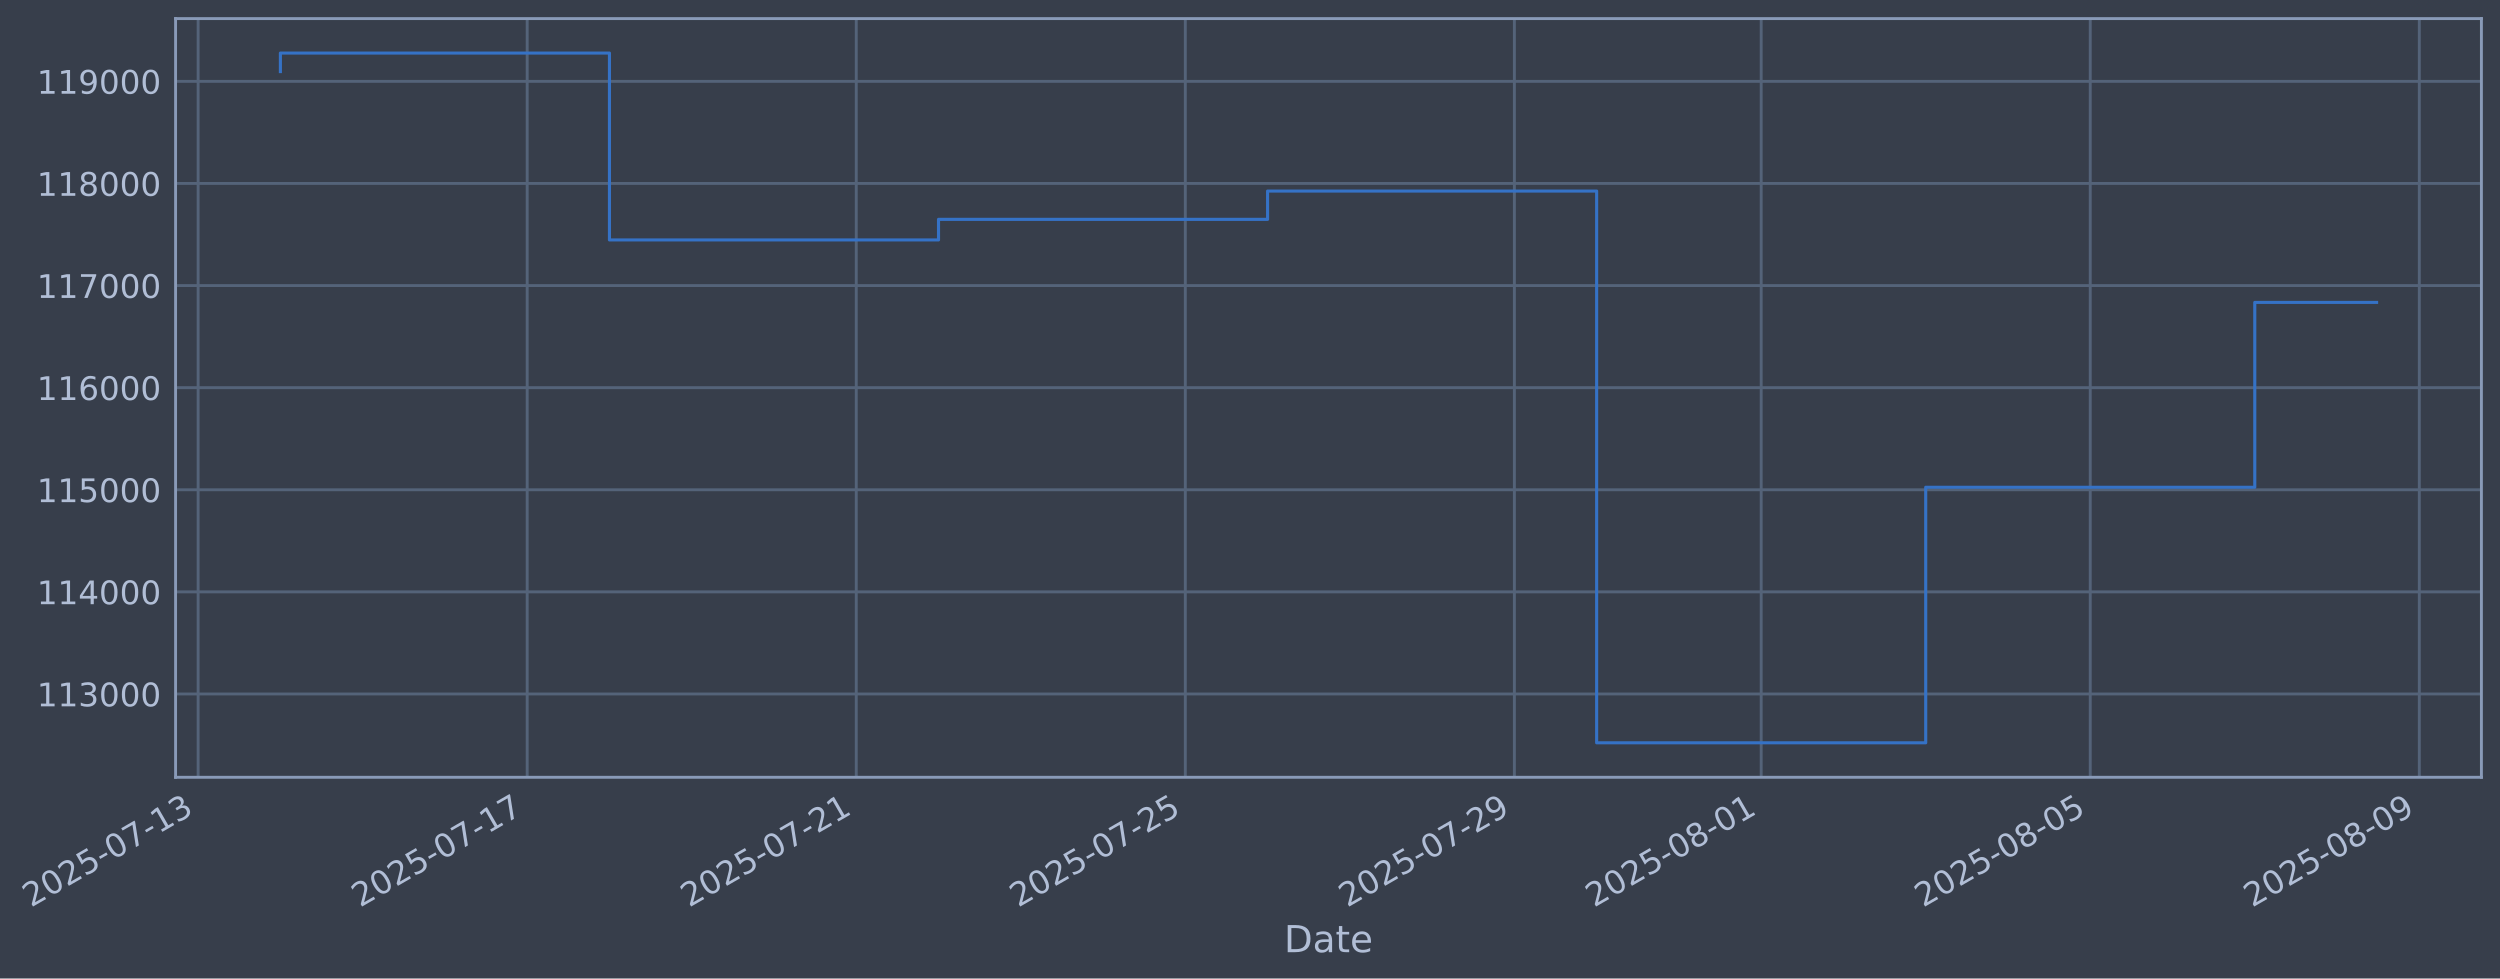
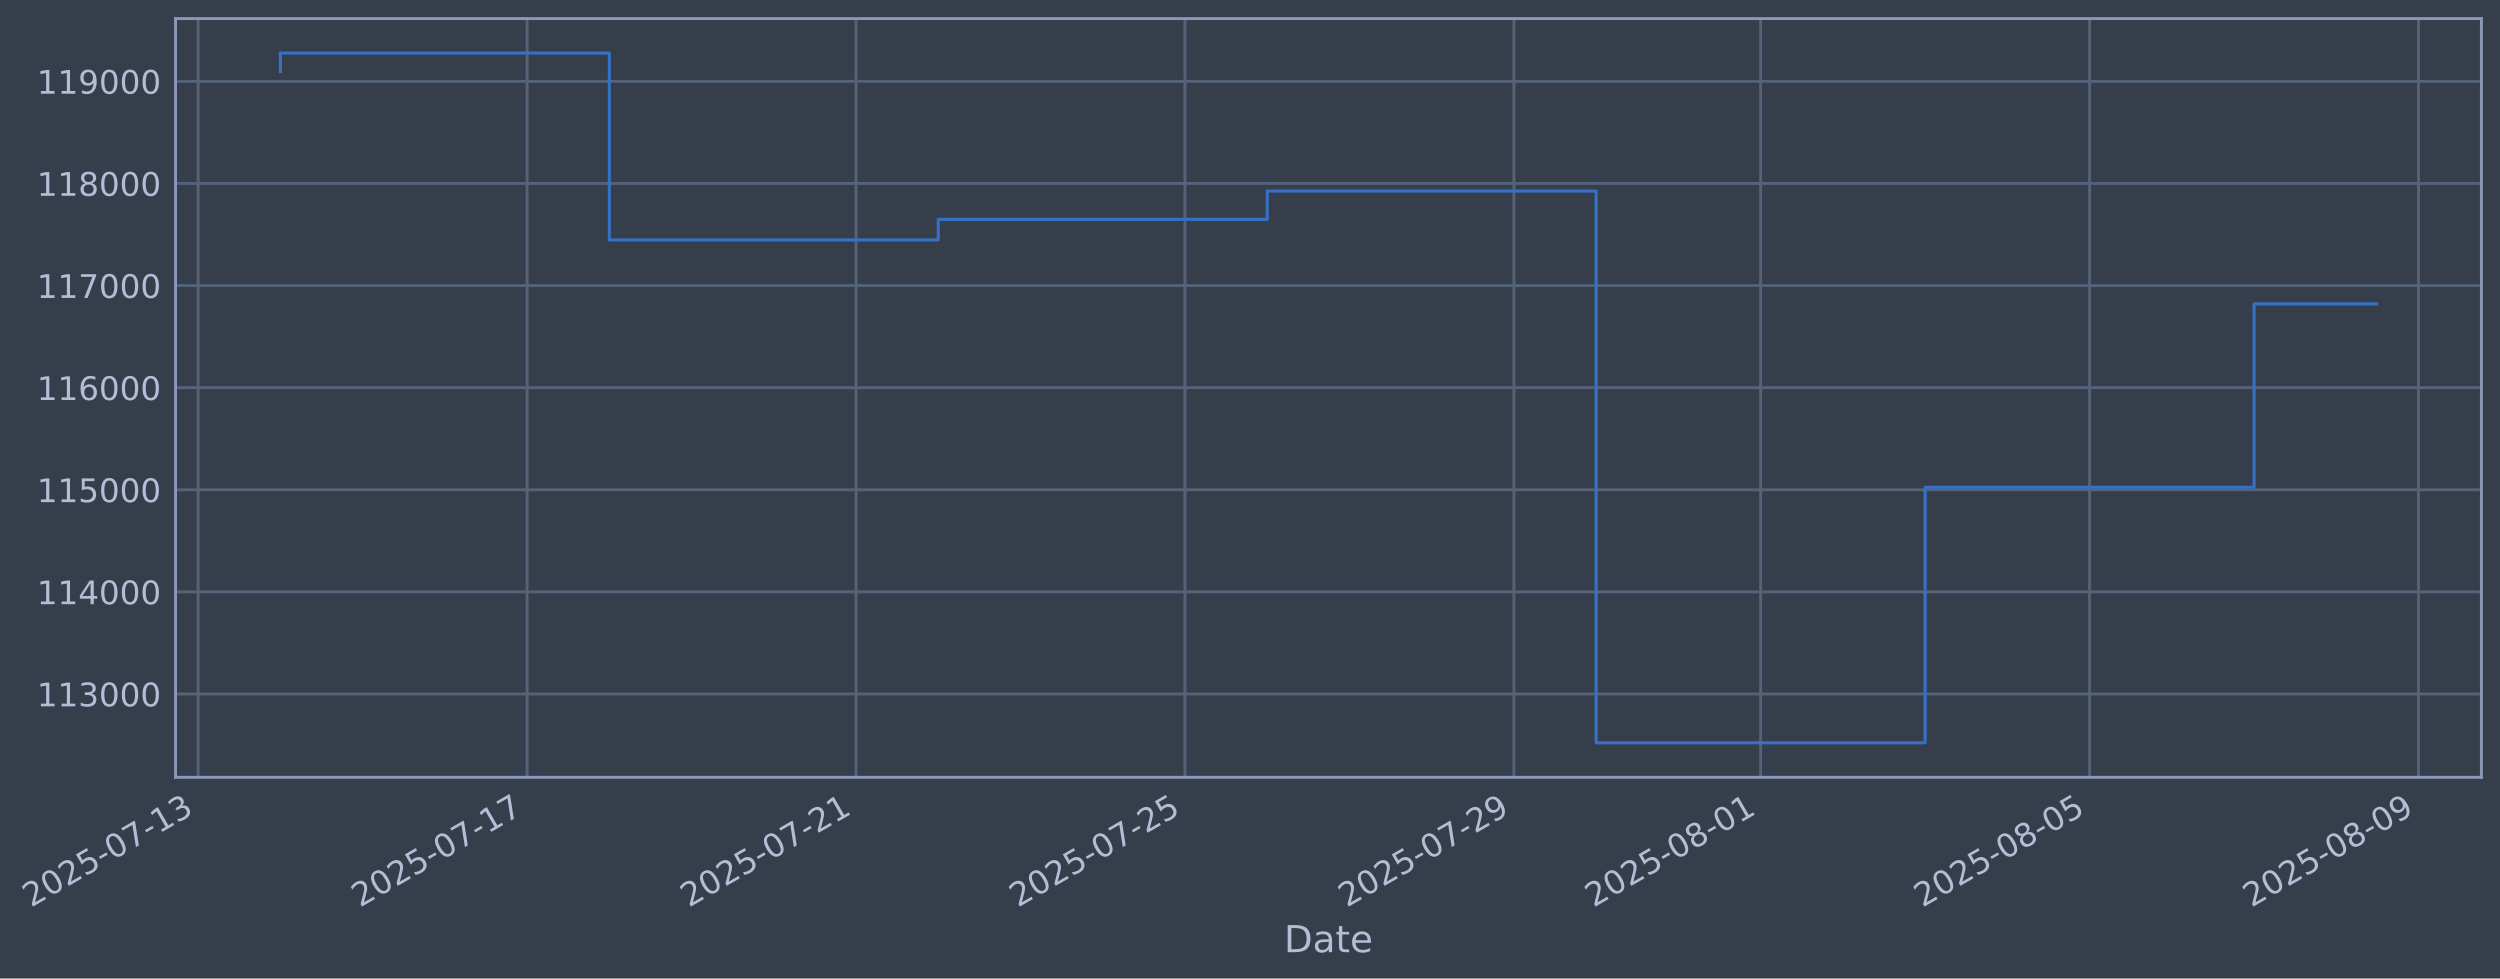
- <svg xmlns="http://www.w3.org/2000/svg" xmlns:xlink="http://www.w3.org/1999/xlink" width="967.984pt" height="378.87pt" viewBox="0 0 967.984 378.87" version="1.1">
+ <svg xmlns="http://www.w3.org/2000/svg" xmlns:xlink="http://www.w3.org/1999/xlink" width="967.972pt" height="378.87pt" viewBox="0 0 967.972 378.87" version="1.1">
  <defs>
    <style type="text/css">*{stroke-linejoin: round; stroke-linecap: butt}</style>
  </defs>
  <g id="figure_1">
    <g id="patch_1">
-       <path d="M 0 378.87  L 967.984 378.87  L 967.984 0  L 0 0  z " style="fill: #373e4b" />
+       <path d="M 0 378.87  L 967.972 378.87  L 967.972 0  L 0 0  z " style="fill: #373e4b" />
    </g>
    <g id="axes_1">
      <g id="patch_2">
-         <path d="M 67.984 300.96  L 960.784 300.96  L 960.784 7.2  L 67.984 7.2  z " style="fill: #373e4b" />
+         <path d="M 67.972 300.96  L 960.772 300.96  L 960.772 7.2  L 67.972 7.2  z " style="fill: #373e4b" />
      </g>
      <g id="matplotlib.axis_1">
        <g id="xtick_1">
          <g id="line2d_1">
-             <path d="M 76.713 300.96  L 76.713 7.2  " clip-path="url(#p1925d6d5ec)" style="fill: none; stroke: #546379; stroke-width: 1.12; stroke-linecap: square" />
+             <path d="M 76.713 300.96  L 76.713 7.2  " clip-path="url(#pe964fba6fb)" style="fill: none; stroke: #546379; stroke-width: 1.12; stroke-linecap: square" />
          </g>
          <g id="line2d_2" />
          <g id="text_1">
            <g style="fill: #b1bed6" transform="translate(11.98702 351.4642) rotate(-30) scale(0.126 -0.126)">
              <defs>
                <path id="DejaVuSans-32" d="M 1228 531  L 3431 531  L 3431 0  L 469 0  L 469 531  Q 828 903 1448 1529  Q 2069 2156 2228 2338  Q 2531 2678 2651 2914  Q 2772 3150 2772 3378  Q 2772 3750 2511 3984  Q 2250 4219 1831 4219  Q 1534 4219 1204 4116  Q 875 4013 500 3803  L 500 4441  Q 881 4594 1212 4672  Q 1544 4750 1819 4750  Q 2544 4750 2975 4387  Q 3406 4025 3406 3419  Q 3406 3131 3298 2873  Q 3191 2616 2906 2266  Q 2828 2175 2409 1742  Q 1991 1309 1228 531  z " transform="scale(0.015625)" />
                <path id="DejaVuSans-30" d="M 2034 4250  Q 1547 4250 1301 3770  Q 1056 3291 1056 2328  Q 1056 1369 1301 889  Q 1547 409 2034 409  Q 2525 409 2770 889  Q 3016 1369 3016 2328  Q 3016 3291 2770 3770  Q 2525 4250 2034 4250  z M 2034 4750  Q 2819 4750 3233 4129  Q 3647 3509 3647 2328  Q 3647 1150 3233 529  Q 2819 -91 2034 -91  Q 1250 -91 836 529  Q 422 1150 422 2328  Q 422 3509 836 4129  Q 1250 4750 2034 4750  z " transform="scale(0.015625)" />
                <path id="DejaVuSans-35" d="M 691 4666  L 3169 4666  L 3169 4134  L 1269 4134  L 1269 2991  Q 1406 3038 1543 3061  Q 1681 3084 1819 3084  Q 2600 3084 3056 2656  Q 3513 2228 3513 1497  Q 3513 744 3044 326  Q 2575 -91 1722 -91  Q 1428 -91 1123 -41  Q 819 9 494 109  L 494 744  Q 775 591 1075 516  Q 1375 441 1709 441  Q 2250 441 2565 725  Q 2881 1009 2881 1497  Q 2881 1984 2565 2268  Q 2250 2553 1709 2553  Q 1456 2553 1204 2497  Q 953 2441 691 2322  L 691 4666  z " transform="scale(0.015625)" />
                <path id="DejaVuSans-2d" d="M 313 2009  L 1997 2009  L 1997 1497  L 313 1497  L 313 2009  z " transform="scale(0.015625)" />
                <path id="DejaVuSans-37" d="M 525 4666  L 3525 4666  L 3525 4397  L 1831 0  L 1172 0  L 2766 4134  L 525 4134  L 525 4666  z " transform="scale(0.015625)" />
                <path id="DejaVuSans-31" d="M 794 531  L 1825 531  L 1825 4091  L 703 3866  L 703 4441  L 1819 4666  L 2450 4666  L 2450 531  L 3481 531  L 3481 0  L 794 0  L 794 531  z " transform="scale(0.015625)" />
                <path id="DejaVuSans-33" d="M 2597 2516  Q 3050 2419 3304 2112  Q 3559 1806 3559 1356  Q 3559 666 3084 287  Q 2609 -91 1734 -91  Q 1441 -91 1130 -33  Q 819 25 488 141  L 488 750  Q 750 597 1062 519  Q 1375 441 1716 441  Q 2309 441 2620 675  Q 2931 909 2931 1356  Q 2931 1769 2642 2001  Q 2353 2234 1838 2234  L 1294 2234  L 1294 2753  L 1863 2753  Q 2328 2753 2575 2939  Q 2822 3125 2822 3475  Q 2822 3834 2567 4026  Q 2313 4219 1838 4219  Q 1578 4219 1281 4162  Q 984 4106 628 3988  L 628 4550  Q 988 4650 1302 4700  Q 1616 4750 1894 4750  Q 2613 4750 3031 4423  Q 3450 4097 3450 3541  Q 3450 3153 3228 2886  Q 3006 2619 2597 2516  z " transform="scale(0.015625)" />
              </defs>
              <use xlink:href="#DejaVuSans-32" />
              <use xlink:href="#DejaVuSans-30" transform="translate(63.62305 0)" />
              <use xlink:href="#DejaVuSans-32" transform="translate(127.2461 0)" />
              <use xlink:href="#DejaVuSans-35" transform="translate(190.8691 0)" />
              <use xlink:href="#DejaVuSans-2d" transform="translate(254.4922 0)" />
              <use xlink:href="#DejaVuSans-30" transform="translate(290.5762 0)" />
              <use xlink:href="#DejaVuSans-37" transform="translate(354.1992 0)" />
              <use xlink:href="#DejaVuSans-2d" transform="translate(417.8223 0)" />
              <use xlink:href="#DejaVuSans-31" transform="translate(453.9062 0)" />
              <use xlink:href="#DejaVuSans-33" transform="translate(517.5293 0)" />
            </g>
          </g>
        </g>
        <g id="xtick_2">
          <g id="line2d_3">
-             <path d="M 204.124 300.96  L 204.124 7.2  " clip-path="url(#p1925d6d5ec)" style="fill: none; stroke: #546379; stroke-width: 1.12; stroke-linecap: square" />
+             <path d="M 204.078 300.96  L 204.078 7.2  " clip-path="url(#pe964fba6fb)" style="fill: none; stroke: #546379; stroke-width: 1.12; stroke-linecap: square" />
          </g>
          <g id="line2d_4" />
          <g id="text_2">
-             <g style="fill: #b1bed6" transform="translate(139.3985 351.4642) rotate(-30) scale(0.126 -0.126)">
+             <g style="fill: #b1bed6" transform="translate(139.3526 351.4642) rotate(-30) scale(0.126 -0.126)">
              <use xlink:href="#DejaVuSans-32" />
              <use xlink:href="#DejaVuSans-30" transform="translate(63.62305 0)" />
              <use xlink:href="#DejaVuSans-32" transform="translate(127.2461 0)" />
              <use xlink:href="#DejaVuSans-35" transform="translate(190.8691 0)" />
              <use xlink:href="#DejaVuSans-2d" transform="translate(254.4922 0)" />
              <use xlink:href="#DejaVuSans-30" transform="translate(290.5762 0)" />
              <use xlink:href="#DejaVuSans-37" transform="translate(354.1992 0)" />
              <use xlink:href="#DejaVuSans-2d" transform="translate(417.8223 0)" />
              <use xlink:href="#DejaVuSans-31" transform="translate(453.9062 0)" />
              <use xlink:href="#DejaVuSans-37" transform="translate(517.5293 0)" />
            </g>
          </g>
        </g>
        <g id="xtick_3">
          <g id="line2d_5">
-             <path d="M 331.535 300.96  L 331.535 7.2  " clip-path="url(#p1925d6d5ec)" style="fill: none; stroke: #546379; stroke-width: 1.12; stroke-linecap: square" />
+             <path d="M 331.444 300.96  L 331.444 7.2  " clip-path="url(#pe964fba6fb)" style="fill: none; stroke: #546379; stroke-width: 1.12; stroke-linecap: square" />
          </g>
          <g id="line2d_6" />
          <g id="text_3">
-             <g style="fill: #b1bed6" transform="translate(266.81 351.4642) rotate(-30) scale(0.126 -0.126)">
+             <g style="fill: #b1bed6" transform="translate(266.7182 351.4642) rotate(-30) scale(0.126 -0.126)">
              <use xlink:href="#DejaVuSans-32" />
              <use xlink:href="#DejaVuSans-30" transform="translate(63.62305 0)" />
              <use xlink:href="#DejaVuSans-32" transform="translate(127.2461 0)" />
              <use xlink:href="#DejaVuSans-35" transform="translate(190.8691 0)" />
              <use xlink:href="#DejaVuSans-2d" transform="translate(254.4922 0)" />
              <use xlink:href="#DejaVuSans-30" transform="translate(290.5762 0)" />
              <use xlink:href="#DejaVuSans-37" transform="translate(354.1992 0)" />
              <use xlink:href="#DejaVuSans-2d" transform="translate(417.8223 0)" />
              <use xlink:href="#DejaVuSans-32" transform="translate(453.9062 0)" />
              <use xlink:href="#DejaVuSans-31" transform="translate(517.5293 0)" />
            </g>
          </g>
        </g>
        <g id="xtick_4">
          <g id="line2d_7">
-             <path d="M 458.947 300.96  L 458.947 7.2  " clip-path="url(#p1925d6d5ec)" style="fill: none; stroke: #546379; stroke-width: 1.12; stroke-linecap: square" />
+             <path d="M 458.809 300.96  L 458.809 7.2  " clip-path="url(#pe964fba6fb)" style="fill: none; stroke: #546379; stroke-width: 1.12; stroke-linecap: square" />
          </g>
          <g id="line2d_8" />
          <g id="text_4">
-             <g style="fill: #b1bed6" transform="translate(394.2215 351.4642) rotate(-30) scale(0.126 -0.126)">
+             <g style="fill: #b1bed6" transform="translate(394.0838 351.4642) rotate(-30) scale(0.126 -0.126)">
              <use xlink:href="#DejaVuSans-32" />
              <use xlink:href="#DejaVuSans-30" transform="translate(63.62305 0)" />
              <use xlink:href="#DejaVuSans-32" transform="translate(127.2461 0)" />
              <use xlink:href="#DejaVuSans-35" transform="translate(190.8691 0)" />
              <use xlink:href="#DejaVuSans-2d" transform="translate(254.4922 0)" />
              <use xlink:href="#DejaVuSans-30" transform="translate(290.5762 0)" />
              <use xlink:href="#DejaVuSans-37" transform="translate(354.1992 0)" />
              <use xlink:href="#DejaVuSans-2d" transform="translate(417.8223 0)" />
              <use xlink:href="#DejaVuSans-32" transform="translate(453.9062 0)" />
              <use xlink:href="#DejaVuSans-35" transform="translate(517.5293 0)" />
            </g>
          </g>
        </g>
        <g id="xtick_5">
          <g id="line2d_9">
-             <path d="M 586.358 300.96  L 586.358 7.2  " clip-path="url(#p1925d6d5ec)" style="fill: none; stroke: #546379; stroke-width: 1.12; stroke-linecap: square" />
+             <path d="M 586.175 300.96  L 586.175 7.2  " clip-path="url(#pe964fba6fb)" style="fill: none; stroke: #546379; stroke-width: 1.12; stroke-linecap: square" />
          </g>
          <g id="line2d_10" />
          <g id="text_5">
-             <g style="fill: #b1bed6" transform="translate(521.6329 351.4642) rotate(-30) scale(0.126 -0.126)">
+             <g style="fill: #b1bed6" transform="translate(521.4494 351.4642) rotate(-30) scale(0.126 -0.126)">
              <defs>
                <path id="DejaVuSans-39" d="M 703 97  L 703 672  Q 941 559 1184 500  Q 1428 441 1663 441  Q 2288 441 2617 861  Q 2947 1281 2994 2138  Q 2813 1869 2534 1725  Q 2256 1581 1919 1581  Q 1219 1581 811 2004  Q 403 2428 403 3163  Q 403 3881 828 4315  Q 1253 4750 1959 4750  Q 2769 4750 3195 4129  Q 3622 3509 3622 2328  Q 3622 1225 3098 567  Q 2575 -91 1691 -91  Q 1453 -91 1209 -44  Q 966 3 703 97  z M 1959 2075  Q 2384 2075 2632 2365  Q 2881 2656 2881 3163  Q 2881 3666 2632 3958  Q 2384 4250 1959 4250  Q 1534 4250 1286 3958  Q 1038 3666 1038 3163  Q 1038 2656 1286 2365  Q 1534 2075 1959 2075  z " transform="scale(0.015625)" />
              </defs>
              <use xlink:href="#DejaVuSans-32" />
              <use xlink:href="#DejaVuSans-30" transform="translate(63.62305 0)" />
              <use xlink:href="#DejaVuSans-32" transform="translate(127.2461 0)" />
              <use xlink:href="#DejaVuSans-35" transform="translate(190.8691 0)" />
              <use xlink:href="#DejaVuSans-2d" transform="translate(254.4922 0)" />
              <use xlink:href="#DejaVuSans-30" transform="translate(290.5762 0)" />
              <use xlink:href="#DejaVuSans-37" transform="translate(354.1992 0)" />
              <use xlink:href="#DejaVuSans-2d" transform="translate(417.8223 0)" />
              <use xlink:href="#DejaVuSans-32" transform="translate(453.9062 0)" />
              <use xlink:href="#DejaVuSans-39" transform="translate(517.5293 0)" />
            </g>
          </g>
        </g>
        <g id="xtick_6">
          <g id="line2d_11">
-             <path d="M 681.917 300.96  L 681.917 7.2  " clip-path="url(#p1925d6d5ec)" style="fill: none; stroke: #546379; stroke-width: 1.12; stroke-linecap: square" />
+             <path d="M 681.699 300.96  L 681.699 7.2  " clip-path="url(#pe964fba6fb)" style="fill: none; stroke: #546379; stroke-width: 1.12; stroke-linecap: square" />
          </g>
          <g id="line2d_12" />
          <g id="text_6">
-             <g style="fill: #b1bed6" transform="translate(617.1915 351.4642) rotate(-30) scale(0.126 -0.126)">
+             <g style="fill: #b1bed6" transform="translate(616.9736 351.4642) rotate(-30) scale(0.126 -0.126)">
              <defs>
                <path id="DejaVuSans-38" d="M 2034 2216  Q 1584 2216 1326 1975  Q 1069 1734 1069 1313  Q 1069 891 1326 650  Q 1584 409 2034 409  Q 2484 409 2743 651  Q 3003 894 3003 1313  Q 3003 1734 2745 1975  Q 2488 2216 2034 2216  z M 1403 2484  Q 997 2584 770 2862  Q 544 3141 544 3541  Q 544 4100 942 4425  Q 1341 4750 2034 4750  Q 2731 4750 3128 4425  Q 3525 4100 3525 3541  Q 3525 3141 3298 2862  Q 3072 2584 2669 2484  Q 3125 2378 3379 2068  Q 3634 1759 3634 1313  Q 3634 634 3220 271  Q 2806 -91 2034 -91  Q 1263 -91 848 271  Q 434 634 434 1313  Q 434 1759 690 2068  Q 947 2378 1403 2484  z M 1172 3481  Q 1172 3119 1398 2916  Q 1625 2713 2034 2713  Q 2441 2713 2670 2916  Q 2900 3119 2900 3481  Q 2900 3844 2670 4047  Q 2441 4250 2034 4250  Q 1625 4250 1398 4047  Q 1172 3844 1172 3481  z " transform="scale(0.015625)" />
              </defs>
              <use xlink:href="#DejaVuSans-32" />
              <use xlink:href="#DejaVuSans-30" transform="translate(63.62305 0)" />
              <use xlink:href="#DejaVuSans-32" transform="translate(127.2461 0)" />
              <use xlink:href="#DejaVuSans-35" transform="translate(190.8691 0)" />
              <use xlink:href="#DejaVuSans-2d" transform="translate(254.4922 0)" />
              <use xlink:href="#DejaVuSans-30" transform="translate(290.5762 0)" />
              <use xlink:href="#DejaVuSans-38" transform="translate(354.1992 0)" />
              <use xlink:href="#DejaVuSans-2d" transform="translate(417.8223 0)" />
              <use xlink:href="#DejaVuSans-30" transform="translate(453.9062 0)" />
              <use xlink:href="#DejaVuSans-31" transform="translate(517.5293 0)" />
            </g>
          </g>
        </g>
        <g id="xtick_7">
          <g id="line2d_13">
-             <path d="M 809.329 300.96  L 809.329 7.2  " clip-path="url(#p1925d6d5ec)" style="fill: none; stroke: #546379; stroke-width: 1.12; stroke-linecap: square" />
+             <path d="M 809.065 300.96  L 809.065 7.2  " clip-path="url(#pe964fba6fb)" style="fill: none; stroke: #546379; stroke-width: 1.12; stroke-linecap: square" />
          </g>
          <g id="line2d_14" />
          <g id="text_7">
-             <g style="fill: #b1bed6" transform="translate(744.603 351.4642) rotate(-30) scale(0.126 -0.126)">
+             <g style="fill: #b1bed6" transform="translate(744.3392 351.4642) rotate(-30) scale(0.126 -0.126)">
              <use xlink:href="#DejaVuSans-32" />
              <use xlink:href="#DejaVuSans-30" transform="translate(63.62305 0)" />
              <use xlink:href="#DejaVuSans-32" transform="translate(127.2461 0)" />
              <use xlink:href="#DejaVuSans-35" transform="translate(190.8691 0)" />
              <use xlink:href="#DejaVuSans-2d" transform="translate(254.4922 0)" />
              <use xlink:href="#DejaVuSans-30" transform="translate(290.5762 0)" />
              <use xlink:href="#DejaVuSans-38" transform="translate(354.1992 0)" />
              <use xlink:href="#DejaVuSans-2d" transform="translate(417.8223 0)" />
              <use xlink:href="#DejaVuSans-30" transform="translate(453.9062 0)" />
              <use xlink:href="#DejaVuSans-35" transform="translate(517.5293 0)" />
            </g>
          </g>
        </g>
        <g id="xtick_8">
          <g id="line2d_15">
-             <path d="M 936.74 300.96  L 936.74 7.2  " clip-path="url(#p1925d6d5ec)" style="fill: none; stroke: #546379; stroke-width: 1.12; stroke-linecap: square" />
+             <path d="M 936.43 300.96  L 936.43 7.2  " clip-path="url(#pe964fba6fb)" style="fill: none; stroke: #546379; stroke-width: 1.12; stroke-linecap: square" />
          </g>
          <g id="line2d_16" />
          <g id="text_8">
-             <g style="fill: #b1bed6" transform="translate(872.0145 351.4642) rotate(-30) scale(0.126 -0.126)">
+             <g style="fill: #b1bed6" transform="translate(871.7048 351.4642) rotate(-30) scale(0.126 -0.126)">
              <use xlink:href="#DejaVuSans-32" />
              <use xlink:href="#DejaVuSans-30" transform="translate(63.62305 0)" />
              <use xlink:href="#DejaVuSans-32" transform="translate(127.2461 0)" />
              <use xlink:href="#DejaVuSans-35" transform="translate(190.8691 0)" />
              <use xlink:href="#DejaVuSans-2d" transform="translate(254.4922 0)" />
              <use xlink:href="#DejaVuSans-30" transform="translate(290.5762 0)" />
              <use xlink:href="#DejaVuSans-38" transform="translate(354.1992 0)" />
              <use xlink:href="#DejaVuSans-2d" transform="translate(417.8223 0)" />
              <use xlink:href="#DejaVuSans-30" transform="translate(453.9062 0)" />
              <use xlink:href="#DejaVuSans-39" transform="translate(517.5293 0)" />
            </g>
          </g>
        </g>
        <g id="text_9">
-           <g style="fill: #b1bed6" transform="translate(497.1745 368.6753) scale(0.144 -0.144)">
+           <g style="fill: #b1bed6" transform="translate(497.163 368.6753) scale(0.144 -0.144)">
            <defs>
              <path id="DejaVuSans-44" d="M 1259 4147  L 1259 519  L 2022 519  Q 2988 519 3436 956  Q 3884 1394 3884 2338  Q 3884 3275 3436 3711  Q 2988 4147 2022 4147  L 1259 4147  z M 628 4666  L 1925 4666  Q 3281 4666 3915 4102  Q 4550 3538 4550 2338  Q 4550 1131 3912 565  Q 3275 0 1925 0  L 628 0  L 628 4666  z " transform="scale(0.015625)" />
              <path id="DejaVuSans-61" d="M 2194 1759  Q 1497 1759 1228 1600  Q 959 1441 959 1056  Q 959 750 1161 570  Q 1363 391 1709 391  Q 2188 391 2477 730  Q 2766 1069 2766 1631  L 2766 1759  L 2194 1759  z M 3341 1997  L 3341 0  L 2766 0  L 2766 531  Q 2569 213 2275 61  Q 1981 -91 1556 -91  Q 1019 -91 701 211  Q 384 513 384 1019  Q 384 1609 779 1909  Q 1175 2209 1959 2209  L 2766 2209  L 2766 2266  Q 2766 2663 2505 2880  Q 2244 3097 1772 3097  Q 1472 3097 1187 3025  Q 903 2953 641 2809  L 641 3341  Q 956 3463 1253 3523  Q 1550 3584 1831 3584  Q 2591 3584 2966 3190  Q 3341 2797 3341 1997  z " transform="scale(0.015625)" />
              <path id="DejaVuSans-74" d="M 1172 4494  L 1172 3500  L 2356 3500  L 2356 3053  L 1172 3053  L 1172 1153  Q 1172 725 1289 603  Q 1406 481 1766 481  L 2356 481  L 2356 0  L 1766 0  Q 1100 0 847 248  Q 594 497 594 1153  L 594 3053  L 172 3053  L 172 3500  L 594 3500  L 594 4494  L 1172 4494  z " transform="scale(0.015625)" />
              <path id="DejaVuSans-65" d="M 3597 1894  L 3597 1613  L 953 1613  Q 991 1019 1311 708  Q 1631 397 2203 397  Q 2534 397 2845 478  Q 3156 559 3463 722  L 3463 178  Q 3153 47 2828 -22  Q 2503 -91 2169 -91  Q 1331 -91 842 396  Q 353 884 353 1716  Q 353 2575 817 3079  Q 1281 3584 2069 3584  Q 2775 3584 3186 3129  Q 3597 2675 3597 1894  z M 3022 2063  Q 3016 2534 2758 2815  Q 2500 3097 2075 3097  Q 1594 3097 1305 2825  Q 1016 2553 972 2059  L 3022 2063  z " transform="scale(0.015625)" />
            </defs>
            <use xlink:href="#DejaVuSans-44" />
            <use xlink:href="#DejaVuSans-61" transform="translate(77.00195 0)" />
            <use xlink:href="#DejaVuSans-74" transform="translate(138.2812 0)" />
            <use xlink:href="#DejaVuSans-65" transform="translate(177.4902 0)" />
          </g>
        </g>
      </g>
      <g id="matplotlib.axis_2">
        <g id="ytick_1">
          <g id="line2d_17">
-             <path d="M 67.984 268.698  L 960.784 268.698  " clip-path="url(#p1925d6d5ec)" style="fill: none; stroke: #546379; stroke-width: 1.12; stroke-linecap: square" />
+             <path d="M 67.972 268.698  L 960.772 268.698  " clip-path="url(#pe964fba6fb)" style="fill: none; stroke: #546379; stroke-width: 1.12; stroke-linecap: square" />
          </g>
          <g id="line2d_18" />
          <g id="text_10">
-             <g style="fill: #b1bed6" transform="translate(14.28308 273.4854) scale(0.126 -0.126)">
+             <g style="fill: #b1bed6" transform="translate(14.27161 273.4854) scale(0.126 -0.126)">
              <use xlink:href="#DejaVuSans-31" />
              <use xlink:href="#DejaVuSans-31" transform="translate(63.62305 0)" />
              <use xlink:href="#DejaVuSans-33" transform="translate(127.2461 0)" />
              <use xlink:href="#DejaVuSans-30" transform="translate(190.8691 0)" />
              <use xlink:href="#DejaVuSans-30" transform="translate(254.4922 0)" />
              <use xlink:href="#DejaVuSans-30" transform="translate(318.1152 0)" />
            </g>
          </g>
        </g>
        <g id="ytick_2">
          <g id="line2d_19">
-             <path d="M 67.984 229.165  L 960.784 229.165  " clip-path="url(#p1925d6d5ec)" style="fill: none; stroke: #546379; stroke-width: 1.12; stroke-linecap: square" />
+             <path d="M 67.972 229.165  L 960.772 229.165  " clip-path="url(#pe964fba6fb)" style="fill: none; stroke: #546379; stroke-width: 1.12; stroke-linecap: square" />
          </g>
          <g id="line2d_20" />
          <g id="text_11">
-             <g style="fill: #b1bed6" transform="translate(14.28308 233.952) scale(0.126 -0.126)">
+             <g style="fill: #b1bed6" transform="translate(14.27161 233.952) scale(0.126 -0.126)">
              <defs>
                <path id="DejaVuSans-34" d="M 2419 4116  L 825 1625  L 2419 1625  L 2419 4116  z M 2253 4666  L 3047 4666  L 3047 1625  L 3713 1625  L 3713 1100  L 3047 1100  L 3047 0  L 2419 0  L 2419 1100  L 313 1100  L 313 1709  L 2253 4666  z " transform="scale(0.015625)" />
              </defs>
              <use xlink:href="#DejaVuSans-31" />
              <use xlink:href="#DejaVuSans-31" transform="translate(63.62305 0)" />
              <use xlink:href="#DejaVuSans-34" transform="translate(127.2461 0)" />
              <use xlink:href="#DejaVuSans-30" transform="translate(190.8691 0)" />
              <use xlink:href="#DejaVuSans-30" transform="translate(254.4922 0)" />
              <use xlink:href="#DejaVuSans-30" transform="translate(318.1152 0)" />
            </g>
          </g>
        </g>
        <g id="ytick_3">
          <g id="line2d_21">
-             <path d="M 67.984 189.631  L 960.784 189.631  " clip-path="url(#p1925d6d5ec)" style="fill: none; stroke: #546379; stroke-width: 1.12; stroke-linecap: square" />
+             <path d="M 67.972 189.631  L 960.772 189.631  " clip-path="url(#pe964fba6fb)" style="fill: none; stroke: #546379; stroke-width: 1.12; stroke-linecap: square" />
          </g>
          <g id="line2d_22" />
          <g id="text_12">
-             <g style="fill: #b1bed6" transform="translate(14.28308 194.4185) scale(0.126 -0.126)">
+             <g style="fill: #b1bed6" transform="translate(14.27161 194.4185) scale(0.126 -0.126)">
              <use xlink:href="#DejaVuSans-31" />
              <use xlink:href="#DejaVuSans-31" transform="translate(63.62305 0)" />
              <use xlink:href="#DejaVuSans-35" transform="translate(127.2461 0)" />
              <use xlink:href="#DejaVuSans-30" transform="translate(190.8691 0)" />
              <use xlink:href="#DejaVuSans-30" transform="translate(254.4922 0)" />
              <use xlink:href="#DejaVuSans-30" transform="translate(318.1152 0)" />
            </g>
          </g>
        </g>
        <g id="ytick_4">
          <g id="line2d_23">
-             <path d="M 67.984 150.098  L 960.784 150.098  " clip-path="url(#p1925d6d5ec)" style="fill: none; stroke: #546379; stroke-width: 1.12; stroke-linecap: square" />
+             <path d="M 67.972 150.098  L 960.772 150.098  " clip-path="url(#pe964fba6fb)" style="fill: none; stroke: #546379; stroke-width: 1.12; stroke-linecap: square" />
          </g>
          <g id="line2d_24" />
          <g id="text_13">
-             <g style="fill: #b1bed6" transform="translate(14.28308 154.885) scale(0.126 -0.126)">
+             <g style="fill: #b1bed6" transform="translate(14.27161 154.885) scale(0.126 -0.126)">
              <defs>
                <path id="DejaVuSans-36" d="M 2113 2584  Q 1688 2584 1439 2293  Q 1191 2003 1191 1497  Q 1191 994 1439 701  Q 1688 409 2113 409  Q 2538 409 2786 701  Q 3034 994 3034 1497  Q 3034 2003 2786 2293  Q 2538 2584 2113 2584  z M 3366 4563  L 3366 3988  Q 3128 4100 2886 4159  Q 2644 4219 2406 4219  Q 1781 4219 1451 3797  Q 1122 3375 1075 2522  Q 1259 2794 1537 2939  Q 1816 3084 2150 3084  Q 2853 3084 3261 2657  Q 3669 2231 3669 1497  Q 3669 778 3244 343  Q 2819 -91 2113 -91  Q 1303 -91 875 529  Q 447 1150 447 2328  Q 447 3434 972 4092  Q 1497 4750 2381 4750  Q 2619 4750 2861 4703  Q 3103 4656 3366 4563  z " transform="scale(0.015625)" />
              </defs>
              <use xlink:href="#DejaVuSans-31" />
              <use xlink:href="#DejaVuSans-31" transform="translate(63.62305 0)" />
              <use xlink:href="#DejaVuSans-36" transform="translate(127.2461 0)" />
              <use xlink:href="#DejaVuSans-30" transform="translate(190.8691 0)" />
              <use xlink:href="#DejaVuSans-30" transform="translate(254.4922 0)" />
              <use xlink:href="#DejaVuSans-30" transform="translate(318.1152 0)" />
            </g>
          </g>
        </g>
        <g id="ytick_5">
          <g id="line2d_25">
-             <path d="M 67.984 110.565  L 960.784 110.565  " clip-path="url(#p1925d6d5ec)" style="fill: none; stroke: #546379; stroke-width: 1.12; stroke-linecap: square" />
+             <path d="M 67.972 110.565  L 960.772 110.565  " clip-path="url(#pe964fba6fb)" style="fill: none; stroke: #546379; stroke-width: 1.12; stroke-linecap: square" />
          </g>
          <g id="line2d_26" />
          <g id="text_14">
-             <g style="fill: #b1bed6" transform="translate(14.28308 115.3515) scale(0.126 -0.126)">
+             <g style="fill: #b1bed6" transform="translate(14.27161 115.3515) scale(0.126 -0.126)">
              <use xlink:href="#DejaVuSans-31" />
              <use xlink:href="#DejaVuSans-31" transform="translate(63.62305 0)" />
              <use xlink:href="#DejaVuSans-37" transform="translate(127.2461 0)" />
              <use xlink:href="#DejaVuSans-30" transform="translate(190.8691 0)" />
              <use xlink:href="#DejaVuSans-30" transform="translate(254.4922 0)" />
              <use xlink:href="#DejaVuSans-30" transform="translate(318.1152 0)" />
            </g>
          </g>
        </g>
        <g id="ytick_6">
          <g id="line2d_27">
-             <path d="M 67.984 71.031  L 960.784 71.031  " clip-path="url(#p1925d6d5ec)" style="fill: none; stroke: #546379; stroke-width: 1.12; stroke-linecap: square" />
+             <path d="M 67.972 71.031  L 960.772 71.031  " clip-path="url(#pe964fba6fb)" style="fill: none; stroke: #546379; stroke-width: 1.12; stroke-linecap: square" />
          </g>
          <g id="line2d_28" />
          <g id="text_15">
-             <g style="fill: #b1bed6" transform="translate(14.28308 75.81806) scale(0.126 -0.126)">
+             <g style="fill: #b1bed6" transform="translate(14.27161 75.81806) scale(0.126 -0.126)">
              <use xlink:href="#DejaVuSans-31" />
              <use xlink:href="#DejaVuSans-31" transform="translate(63.62305 0)" />
              <use xlink:href="#DejaVuSans-38" transform="translate(127.2461 0)" />
              <use xlink:href="#DejaVuSans-30" transform="translate(190.8691 0)" />
              <use xlink:href="#DejaVuSans-30" transform="translate(254.4922 0)" />
              <use xlink:href="#DejaVuSans-30" transform="translate(318.1152 0)" />
            </g>
          </g>
        </g>
        <g id="ytick_7">
          <g id="line2d_29">
-             <path d="M 67.984 31.498  L 960.784 31.498  " clip-path="url(#p1925d6d5ec)" style="fill: none; stroke: #546379; stroke-width: 1.12; stroke-linecap: square" />
+             <path d="M 67.972 31.498  L 960.772 31.498  " clip-path="url(#pe964fba6fb)" style="fill: none; stroke: #546379; stroke-width: 1.12; stroke-linecap: square" />
          </g>
          <g id="line2d_30" />
          <g id="text_16">
-             <g style="fill: #b1bed6" transform="translate(14.28308 36.28458) scale(0.126 -0.126)">
+             <g style="fill: #b1bed6" transform="translate(14.27161 36.28458) scale(0.126 -0.126)">
              <use xlink:href="#DejaVuSans-31" />
              <use xlink:href="#DejaVuSans-31" transform="translate(63.62305 0)" />
              <use xlink:href="#DejaVuSans-39" transform="translate(127.2461 0)" />
              <use xlink:href="#DejaVuSans-30" transform="translate(190.8691 0)" />
              <use xlink:href="#DejaVuSans-30" transform="translate(254.4922 0)" />
              <use xlink:href="#DejaVuSans-30" transform="translate(318.1152 0)" />
            </g>
          </g>
        </g>
      </g>
      <g id="line2d_31">
-         <path d="M 108.565 27.726  L 108.565 20.553  L 235.977 20.553  L 235.977 92.901  L 363.388 92.901  L 363.388 84.934  L 490.8 84.934  L 490.8 73.974  L 618.211 73.974  L 618.211 287.607  L 745.623 287.607  L 745.623 188.664  L 873.034 188.664  L 873.034 117.085  L 920.202 117.085  " clip-path="url(#p1925d6d5ec)" style="fill: none; stroke: #3572c6; stroke-width: 1.2; stroke-linecap: square" />
+         <path d="M 108.554 27.726  L 108.554 20.553  L 235.92 20.553  L 235.92 92.901  L 363.285 92.901  L 363.285 84.934  L 490.651 84.934  L 490.651 73.974  L 618.016 73.974  L 618.016 287.607  L 745.382 287.607  L 745.382 188.664  L 872.748 188.664  L 872.748 117.671  L 920.19 117.671  " clip-path="url(#pe964fba6fb)" style="fill: none; stroke: #3572c6; stroke-width: 1.2; stroke-linecap: square" />
      </g>
      <g id="patch_3">
-         <path d="M 67.984 300.96  L 67.984 7.2  " style="fill: none; stroke: #899ab8; stroke-width: 1.12; stroke-linejoin: miter; stroke-linecap: square" />
+         <path d="M 67.972 300.96  L 67.972 7.2  " style="fill: none; stroke: #899ab8; stroke-width: 1.12; stroke-linejoin: miter; stroke-linecap: square" />
      </g>
      <g id="patch_4">
-         <path d="M 960.784 300.96  L 960.784 7.2  " style="fill: none; stroke: #899ab8; stroke-width: 1.12; stroke-linejoin: miter; stroke-linecap: square" />
+         <path d="M 960.772 300.96  L 960.772 7.2  " style="fill: none; stroke: #899ab8; stroke-width: 1.12; stroke-linejoin: miter; stroke-linecap: square" />
      </g>
      <g id="patch_5">
-         <path d="M 67.984 300.96  L 960.784 300.96  " style="fill: none; stroke: #899ab8; stroke-width: 1.12; stroke-linejoin: miter; stroke-linecap: square" />
+         <path d="M 67.972 300.96  L 960.772 300.96  " style="fill: none; stroke: #899ab8; stroke-width: 1.12; stroke-linejoin: miter; stroke-linecap: square" />
      </g>
      <g id="patch_6">
-         <path d="M 67.984 7.2  L 960.784 7.2  " style="fill: none; stroke: #899ab8; stroke-width: 1.12; stroke-linejoin: miter; stroke-linecap: square" />
+         <path d="M 67.972 7.2  L 960.772 7.2  " style="fill: none; stroke: #899ab8; stroke-width: 1.12; stroke-linejoin: miter; stroke-linecap: square" />
      </g>
    </g>
  </g>
  <defs>
-     <clipPath id="p1925d6d5ec">
-       <rect x="67.984" y="7.2" width="892.8" height="293.76" />
+     <clipPath id="pe964fba6fb">
+       <rect x="67.972" y="7.2" width="892.8" height="293.76" />
    </clipPath>
  </defs>
</svg>
